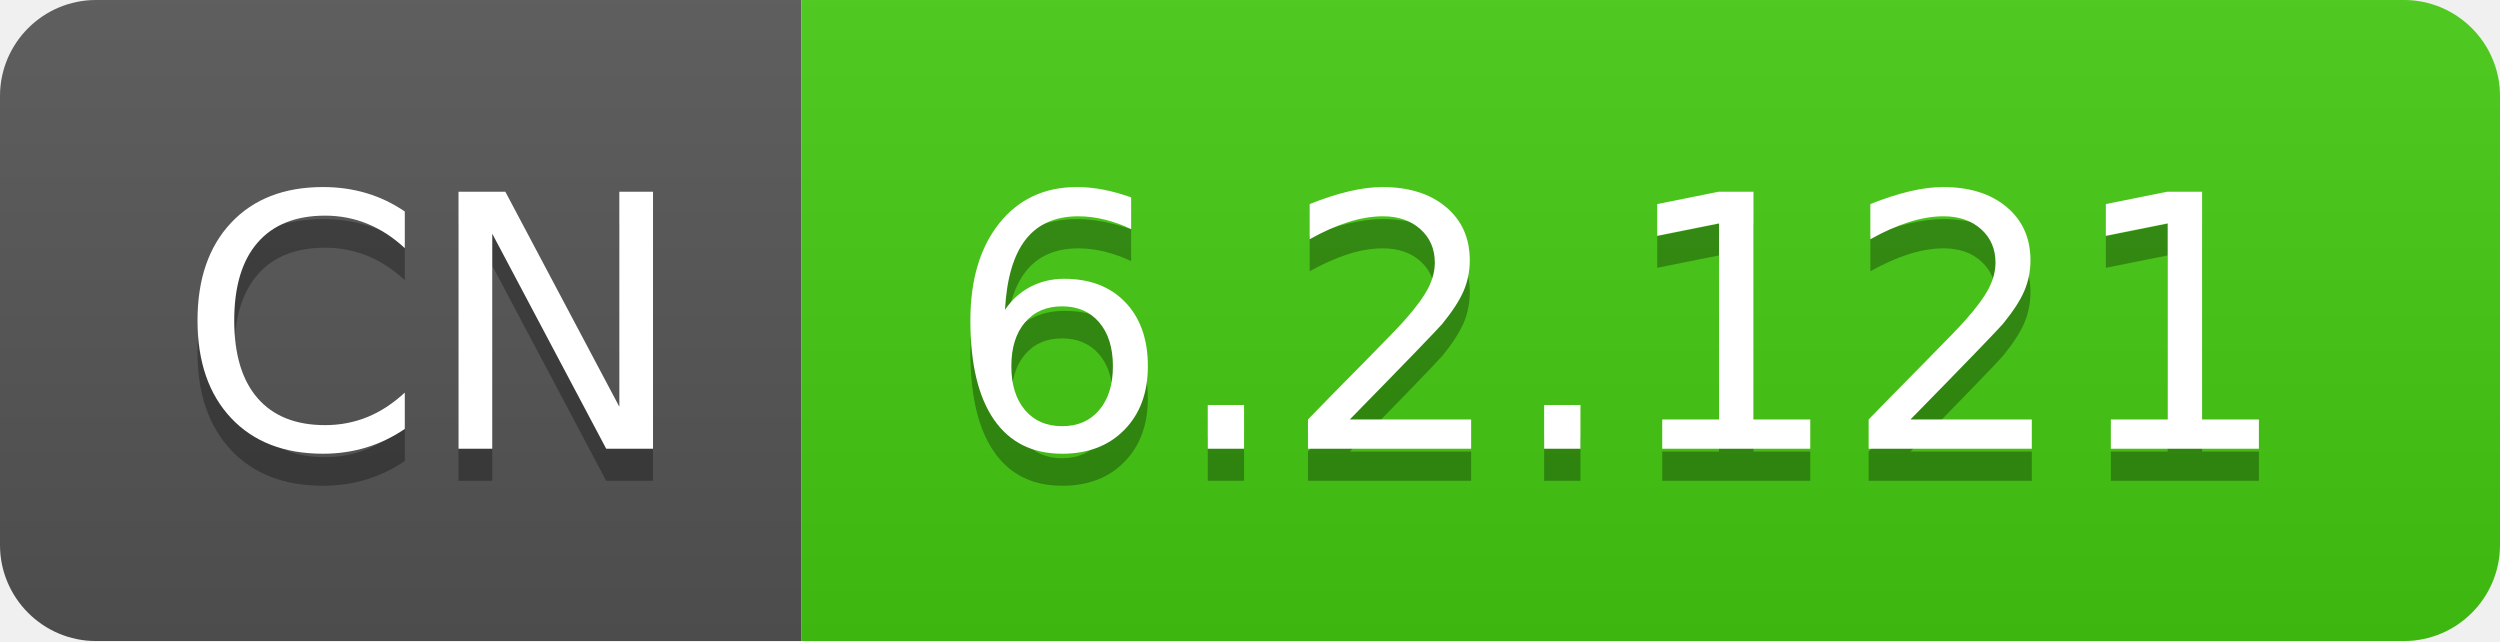
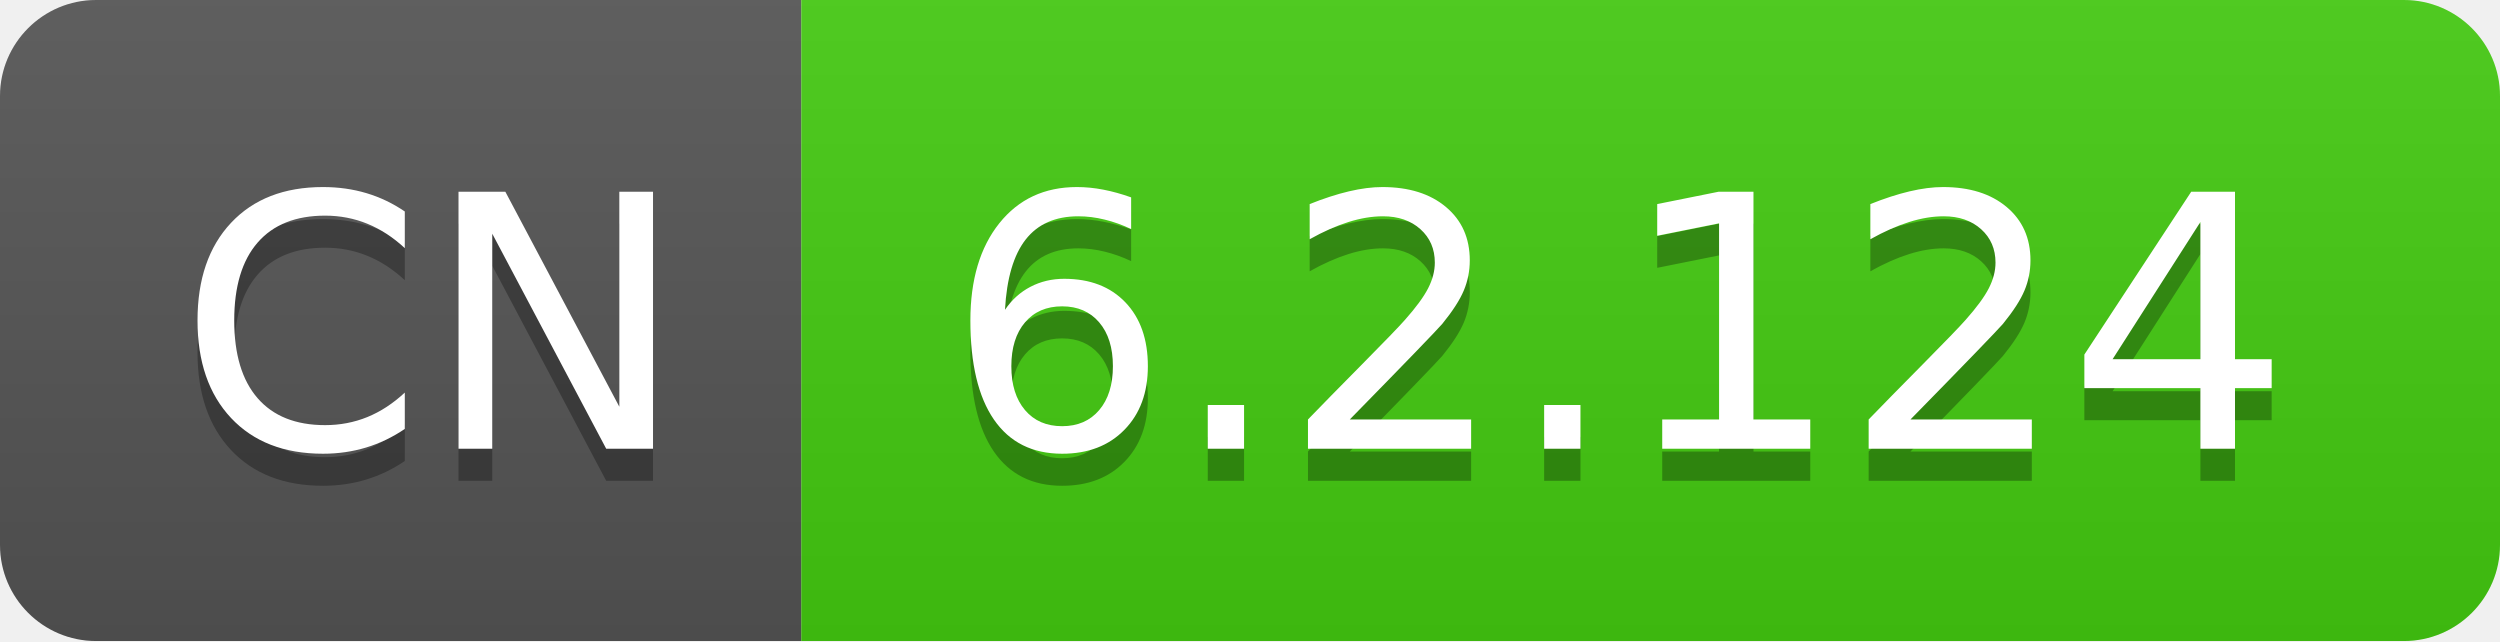
- <svg xmlns="http://www.w3.org/2000/svg" width="78" height="20" role="img" aria-label="CN: 6.2.121">
+ <svg xmlns="http://www.w3.org/2000/svg" width="78" height="20" role="img" aria-label="CN: 6.2.124">
  <linearGradient id="s" x2="0" y2="100%">
    <stop offset="0" stop-color="#bbb" stop-opacity=".1" />
    <stop offset="1" stop-opacity=".1" />
  </linearGradient>
  <clipPath id="r">
    <rect width="78" height="20" rx="3" fill="#fff" />
  </clipPath>
  <g clip-path="url(#r)">
    <rect width="25" height="20" fill="#555" />
    <rect x="25" width="53" height="20" fill="#4c1" />
    <rect width="78" height="20" fill="url(#s)" />
  </g>
  <g fill="#fff" text-anchor="middle" font-family="Verdana,Geneva,DejaVu Sans,sans-serif" text-rendering="geometricPrecision" font-size="110">
    <text aria-hidden="true" x="135" y="150" fill="#010101" fill-opacity=".3" transform="scale(.1)" textLength="150">CN</text>
    <text x="135" y="140" transform="scale(.1)" fill="#fff" textLength="150">CN</text>
-     <text aria-hidden="true" x="505" y="150" fill="#010101" fill-opacity=".3" transform="scale(.1)" textLength="430">6.2.121</text>
-     <text x="505" y="140" transform="scale(.1)" fill="#fff" textLength="430">6.2.121</text>
+     <text aria-hidden="true" x="505" y="150" fill="#010101" fill-opacity=".3" transform="scale(.1)" textLength="430">6.2.124</text>
+     <text x="505" y="140" transform="scale(.1)" fill="#fff" textLength="430">6.2.124</text>
  </g>
</svg>
